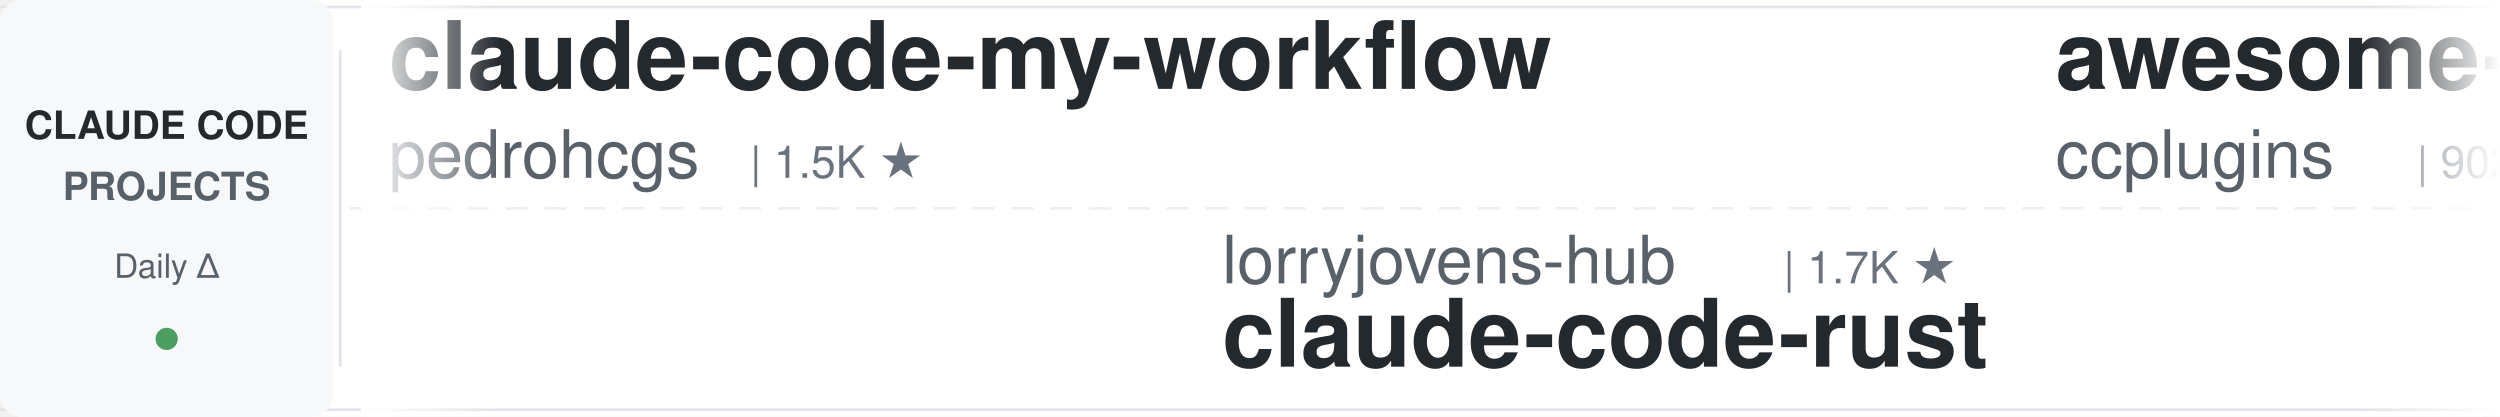
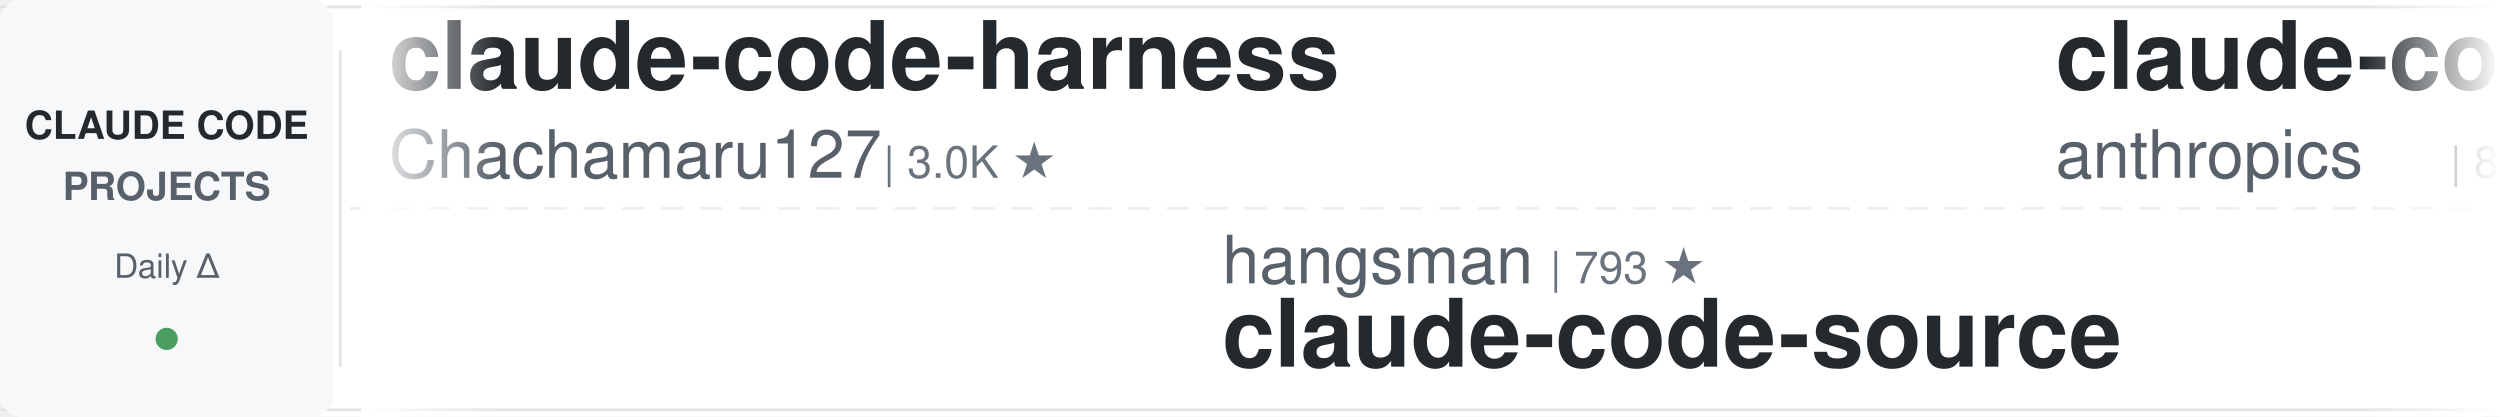
<svg xmlns="http://www.w3.org/2000/svg" width="900" height="150">
  <defs>
    <linearGradient id="leftFade" x1="0%" y1="0%" x2="100%" y2="0%">
      <stop offset="0%" style="stop-color:#ffffff;stop-opacity:1" />
      <stop offset="100%" style="stop-color:#ffffff;stop-opacity:0" />
    </linearGradient>
    <linearGradient id="rightFade" x1="0%" y1="0%" x2="100%" y2="0%">
      <stop offset="0%" style="stop-color:#ffffff;stop-opacity:0" />
      <stop offset="100%" style="stop-color:#ffffff;stop-opacity:1" />
    </linearGradient>
  </defs>
  <rect width="900" height="150" fill="#ffffff" rx="8" />
  <rect x="0" y="2" width="900" height="1" fill="#e1e4e8" />
  <rect x="0" y="147" width="900" height="1" fill="#e1e4e8" />
  <line x1="0" y1="75" x2="900" y2="75" stroke="#e1e4e8" stroke-width="1" stroke-dasharray="8 6" opacity="0.6" />
  <rect x="0" y="0" width="120" height="150" fill="#f6f8fa" rx="8" />
  <text x="60" y="50" font-family="-apple-system, BlinkMacSystemFont, 'Segoe UI', Helvetica, Arial, sans-serif" font-size="14" font-weight="600" fill="#24292e" text-anchor="middle">CLAUDE CODE</text>
  <text x="60" y="72" font-family="-apple-system, BlinkMacSystemFont, 'Segoe UI', Helvetica, Arial, sans-serif" font-size="14" font-weight="600" fill="#586069" text-anchor="middle">PROJECTS</text>
  <text x="60" y="100" font-family="-apple-system, BlinkMacSystemFont, 'Segoe UI', Helvetica, Arial, sans-serif" font-size="12" font-weight="500" fill="#586069" text-anchor="middle">Daily Δ</text>
  <circle cx="60" cy="122" r="4" fill="#22863a" opacity="0.8" />
  <rect x="122" y="18" width="1" height="114" fill="#e1e4e8" />
  <clipPath id="tickerClip">
    <rect x="130" y="0" width="770" height="150" />
  </clipPath>
  <g clip-path="url(#tickerClip)">
    <g id="tickerItems">
      <animateTransform attributeName="transform" attributeType="XML" type="translate" from="0 0" to="-3000 0" dur="54s" repeatCount="indefinite" />
      <g transform="translate(0, 0)">
-         <text x="140" y="32" font-family="-apple-system, BlinkMacSystemFont, 'Segoe UI', Helvetica, Arial, sans-serif" font-size="34" font-weight="600" fill="#24292e">claude-code-my-workflow</text>
-         <text x="140" y="64" font-family="-apple-system, BlinkMacSystemFont, 'Segoe UI', Helvetica, Arial, sans-serif" font-size="24" font-weight="400" fill="#586069">pedrohcgs</text>
-         <text x="270" y="64" font-family="-apple-system, BlinkMacSystemFont, 'Segoe UI', Helvetica, Arial, sans-serif" font-size="16" font-weight="500" fill="#6a737d">| 1.5K ★</text>
+         <text x="140" y="32" font-family="-apple-system, BlinkMacSystemFont, 'Segoe UI', Helvetica, Arial, sans-serif" font-size="34" font-weight="600" fill="#24292e">claude-code-harness</text>
+         <text x="140" y="64" font-family="-apple-system, BlinkMacSystemFont, 'Segoe UI', Helvetica, Arial, sans-serif" font-size="24" font-weight="400" fill="#586069">Chachamaru127</text>
+         <text x="318" y="64" font-family="-apple-system, BlinkMacSystemFont, 'Segoe UI', Helvetica, Arial, sans-serif" font-size="16" font-weight="500" fill="#6a737d">| 3.0K ★</text>
      </g>
      <g transform="translate(300, 0)">
-         <text x="140" y="102" font-family="-apple-system, BlinkMacSystemFont, 'Segoe UI', Helvetica, Arial, sans-serif" font-size="24" font-weight="400" fill="#586069">lorryjovens-hub</text>
-         <text x="342" y="102" font-family="-apple-system, BlinkMacSystemFont, 'Segoe UI', Helvetica, Arial, sans-serif" font-size="16" font-weight="500" fill="#6a737d">| 1.7K ★</text>
-         <text x="140" y="132" font-family="-apple-system, BlinkMacSystemFont, 'Segoe UI', Helvetica, Arial, sans-serif" font-size="34" font-weight="600" fill="#24292e">claude-code-rust</text>
+         <text x="140" y="102" font-family="-apple-system, BlinkMacSystemFont, 'Segoe UI', Helvetica, Arial, sans-serif" font-size="24" font-weight="400" fill="#586069">hangsman</text>
+         <text x="258" y="102" font-family="-apple-system, BlinkMacSystemFont, 'Segoe UI', Helvetica, Arial, sans-serif" font-size="16" font-weight="500" fill="#6a737d">| 793 ★</text>
+         <text x="140" y="132" font-family="-apple-system, BlinkMacSystemFont, 'Segoe UI', Helvetica, Arial, sans-serif" font-size="34" font-weight="600" fill="#24292e">claude-code-source</text>
      </g>
      <g transform="translate(600, 0)">
-         <text x="140" y="32" font-family="-apple-system, BlinkMacSystemFont, 'Segoe UI', Helvetica, Arial, sans-serif" font-size="34" font-weight="600" fill="#24292e">awesome-claude-code-plug...</text>
-         <text x="140" y="64" font-family="-apple-system, BlinkMacSystemFont, 'Segoe UI', Helvetica, Arial, sans-serif" font-size="24" font-weight="400" fill="#586069">ccplugins</text>
-         <text x="270" y="64" font-family="-apple-system, BlinkMacSystemFont, 'Segoe UI', Helvetica, Arial, sans-serif" font-size="16" font-weight="500" fill="#6a737d">| 902 ★</text>
+         <text x="140" y="32" font-family="-apple-system, BlinkMacSystemFont, 'Segoe UI', Helvetica, Arial, sans-serif" font-size="34" font-weight="600" fill="#24292e">claude-code-action</text>
+         <text x="140" y="64" font-family="-apple-system, BlinkMacSystemFont, 'Segoe UI', Helvetica, Arial, sans-serif" font-size="24" font-weight="400" fill="#586069">anthropics</text>
+         <text x="282" y="64" font-family="-apple-system, BlinkMacSystemFont, 'Segoe UI', Helvetica, Arial, sans-serif" font-size="16" font-weight="500" fill="#6a737d">| 8.6K ★</text>
      </g>
      <g transform="translate(900, 0)">
-         <text x="140" y="102" font-family="-apple-system, BlinkMacSystemFont, 'Segoe UI', Helvetica, Arial, sans-serif" font-size="24" font-weight="400" fill="#586069">lintsinghua</text>
-         <text x="294" y="102" font-family="-apple-system, BlinkMacSystemFont, 'Segoe UI', Helvetica, Arial, sans-serif" font-size="16" font-weight="500" fill="#6a737d">| 4.1K ★</text>
-         <text x="140" y="132" font-family="-apple-system, BlinkMacSystemFont, 'Segoe UI', Helvetica, Arial, sans-serif" font-size="34" font-weight="600" fill="#24292e">claude-code-book</text>
+         <text x="140" y="102" font-family="-apple-system, BlinkMacSystemFont, 'Segoe UI', Helvetica, Arial, sans-serif" font-size="24" font-weight="400" fill="#586069">disler</text>
+         <text x="234" y="102" font-family="-apple-system, BlinkMacSystemFont, 'Segoe UI', Helvetica, Arial, sans-serif" font-size="16" font-weight="500" fill="#6a737d">| 3.9K ★</text>
+         <text x="140" y="132" font-family="-apple-system, BlinkMacSystemFont, 'Segoe UI', Helvetica, Arial, sans-serif" font-size="34" font-weight="600" fill="#24292e">claude-code-hooks-master...</text>
      </g>
      <g transform="translate(1200, 0)">
+         <text x="140" y="32" font-family="-apple-system, BlinkMacSystemFont, 'Segoe UI', Helvetica, Arial, sans-serif" font-size="34" font-weight="600" fill="#24292e">sc-claude-code-files</text>
+         <text x="140" y="64" font-family="-apple-system, BlinkMacSystemFont, 'Segoe UI', Helvetica, Arial, sans-serif" font-size="24" font-weight="400" fill="#586069">https-deeplearning-ai</text>
+         <text x="414" y="64" font-family="-apple-system, BlinkMacSystemFont, 'Segoe UI', Helvetica, Arial, sans-serif" font-size="16" font-weight="500" fill="#6a737d">| 540 ★</text>
+       </g>
+       <g transform="translate(1500, 0)">
+         <text x="140" y="102" font-family="-apple-system, BlinkMacSystemFont, 'Segoe UI', Helvetica, Arial, sans-serif" font-size="24" font-weight="400" fill="#586069">1rgs</text>
+         <text x="210" y="102" font-family="-apple-system, BlinkMacSystemFont, 'Segoe UI', Helvetica, Arial, sans-serif" font-size="16" font-weight="500" fill="#6a737d">| 3.7K ★</text>
+         <text x="140" y="132" font-family="-apple-system, BlinkMacSystemFont, 'Segoe UI', Helvetica, Arial, sans-serif" font-size="34" font-weight="600" fill="#24292e">claude-code-proxy</text>
+       </g>
+       <g transform="translate(1800, 0)">
        <text x="140" y="32" font-family="-apple-system, BlinkMacSystemFont, 'Segoe UI', Helvetica, Arial, sans-serif" font-size="34" font-weight="600" fill="#24292e">andrej-karpathy-skills</text>
        <text x="140" y="64" font-family="-apple-system, BlinkMacSystemFont, 'Segoe UI', Helvetica, Arial, sans-serif" font-size="24" font-weight="400" fill="#586069">multica-ai</text>
-         <text x="282" y="64" font-family="-apple-system, BlinkMacSystemFont, 'Segoe UI', Helvetica, Arial, sans-serif" font-size="16" font-weight="500" fill="#6a737d">| 201.5K ★</text>
-       </g>
-       <g transform="translate(1500, 0)">
-         <text x="140" y="102" font-family="-apple-system, BlinkMacSystemFont, 'Segoe UI', Helvetica, Arial, sans-serif" font-size="24" font-weight="400" fill="#586069">Cranot</text>
-         <text x="234" y="102" font-family="-apple-system, BlinkMacSystemFont, 'Segoe UI', Helvetica, Arial, sans-serif" font-size="16" font-weight="500" fill="#6a737d">| 2.9K ★</text>
-         <text x="140" y="132" font-family="-apple-system, BlinkMacSystemFont, 'Segoe UI', Helvetica, Arial, sans-serif" font-size="34" font-weight="600" fill="#24292e">claude-code-guide</text>
-       </g>
-       <g transform="translate(1800, 0)">
-         <text x="140" y="32" font-family="-apple-system, BlinkMacSystemFont, 'Segoe UI', Helvetica, Arial, sans-serif" font-size="34" font-weight="600" fill="#24292e">claude-coder</text>
-         <text x="140" y="64" font-family="-apple-system, BlinkMacSystemFont, 'Segoe UI', Helvetica, Arial, sans-serif" font-size="24" font-weight="400" fill="#586069">kodu-ai</text>
-         <text x="246" y="64" font-family="-apple-system, BlinkMacSystemFont, 'Segoe UI', Helvetica, Arial, sans-serif" font-size="16" font-weight="500" fill="#6a737d">| 5.2K ★</text>
+         <text x="282" y="64" font-family="-apple-system, BlinkMacSystemFont, 'Segoe UI', Helvetica, Arial, sans-serif" font-size="16" font-weight="500" fill="#6a737d">| 201.6K ★</text>
      </g>
      <g transform="translate(2100, 0)">
-         <text x="140" y="102" font-family="-apple-system, BlinkMacSystemFont, 'Segoe UI', Helvetica, Arial, sans-serif" font-size="24" font-weight="400" fill="#586069">Windy3f3f3f3f</text>
-         <text x="318" y="102" font-family="-apple-system, BlinkMacSystemFont, 'Segoe UI', Helvetica, Arial, sans-serif" font-size="16" font-weight="500" fill="#6a737d">| 2.5K ★</text>
-         <text x="140" y="132" font-family="-apple-system, BlinkMacSystemFont, 'Segoe UI', Helvetica, Arial, sans-serif" font-size="34" font-weight="600" fill="#24292e">claude-code-from-scratch</text>
+         <text x="140" y="102" font-family="-apple-system, BlinkMacSystemFont, 'Segoe UI', Helvetica, Arial, sans-serif" font-size="24" font-weight="400" fill="#586069">repowise-dev</text>
+         <text x="306" y="102" font-family="-apple-system, BlinkMacSystemFont, 'Segoe UI', Helvetica, Arial, sans-serif" font-size="16" font-weight="500" fill="#6a737d">| 1.2K ★</text>
+         <text x="140" y="132" font-family="-apple-system, BlinkMacSystemFont, 'Segoe UI', Helvetica, Arial, sans-serif" font-size="34" font-weight="600" fill="#24292e">claude-code-prompts</text>
      </g>
      <g transform="translate(2400, 0)">
-         <text x="140" y="32" font-family="-apple-system, BlinkMacSystemFont, 'Segoe UI', Helvetica, Arial, sans-serif" font-size="34" font-weight="600" fill="#24292e">claude-code-hooks-master...</text>
-         <text x="140" y="64" font-family="-apple-system, BlinkMacSystemFont, 'Segoe UI', Helvetica, Arial, sans-serif" font-size="24" font-weight="400" fill="#586069">disler</text>
-         <text x="234" y="64" font-family="-apple-system, BlinkMacSystemFont, 'Segoe UI', Helvetica, Arial, sans-serif" font-size="16" font-weight="500" fill="#6a737d">| 3.9K ★</text>
+         <text x="140" y="32" font-family="-apple-system, BlinkMacSystemFont, 'Segoe UI', Helvetica, Arial, sans-serif" font-size="34" font-weight="600" fill="#24292e">claude-code-showcase</text>
+         <text x="140" y="64" font-family="-apple-system, BlinkMacSystemFont, 'Segoe UI', Helvetica, Arial, sans-serif" font-size="24" font-weight="400" fill="#586069">ChrisWiles</text>
+         <text x="282" y="64" font-family="-apple-system, BlinkMacSystemFont, 'Segoe UI', Helvetica, Arial, sans-serif" font-size="16" font-weight="500" fill="#6a737d">| 6.0K ★</text>
      </g>
      <g transform="translate(2700, 0)">
-         <text x="140" y="102" font-family="-apple-system, BlinkMacSystemFont, 'Segoe UI', Helvetica, Arial, sans-serif" font-size="24" font-weight="400" fill="#586069">OneRedOak</text>
-         <text x="270" y="102" font-family="-apple-system, BlinkMacSystemFont, 'Segoe UI', Helvetica, Arial, sans-serif" font-size="16" font-weight="500" fill="#6a737d">| 3.9K ★</text>
-         <text x="140" y="132" font-family="-apple-system, BlinkMacSystemFont, 'Segoe UI', Helvetica, Arial, sans-serif" font-size="34" font-weight="600" fill="#24292e">claude-code-workflows</text>
+         <text x="140" y="102" font-family="-apple-system, BlinkMacSystemFont, 'Segoe UI', Helvetica, Arial, sans-serif" font-size="24" font-weight="400" fill="#586069">kodu-ai</text>
+         <text x="246" y="102" font-family="-apple-system, BlinkMacSystemFont, 'Segoe UI', Helvetica, Arial, sans-serif" font-size="16" font-weight="500" fill="#6a737d">| 5.2K ★</text>
+         <text x="140" y="132" font-family="-apple-system, BlinkMacSystemFont, 'Segoe UI', Helvetica, Arial, sans-serif" font-size="34" font-weight="600" fill="#24292e">claude-coder</text>
      </g>
      <g transform="translate(3000, 0)">
-         <text x="140" y="32" font-family="-apple-system, BlinkMacSystemFont, 'Segoe UI', Helvetica, Arial, sans-serif" font-size="34" font-weight="600" fill="#24292e">claude-code-my-workflow</text>
-         <text x="140" y="64" font-family="-apple-system, BlinkMacSystemFont, 'Segoe UI', Helvetica, Arial, sans-serif" font-size="24" font-weight="400" fill="#586069">pedrohcgs</text>
-         <text x="270" y="64" font-family="-apple-system, BlinkMacSystemFont, 'Segoe UI', Helvetica, Arial, sans-serif" font-size="16" font-weight="500" fill="#6a737d">| 1.5K ★</text>
+         <text x="140" y="32" font-family="-apple-system, BlinkMacSystemFont, 'Segoe UI', Helvetica, Arial, sans-serif" font-size="34" font-weight="600" fill="#24292e">claude-code-harness</text>
+         <text x="140" y="64" font-family="-apple-system, BlinkMacSystemFont, 'Segoe UI', Helvetica, Arial, sans-serif" font-size="24" font-weight="400" fill="#586069">Chachamaru127</text>
+         <text x="318" y="64" font-family="-apple-system, BlinkMacSystemFont, 'Segoe UI', Helvetica, Arial, sans-serif" font-size="16" font-weight="500" fill="#6a737d">| 3.0K ★</text>
      </g>
      <g transform="translate(3300, 0)">
-         <text x="140" y="102" font-family="-apple-system, BlinkMacSystemFont, 'Segoe UI', Helvetica, Arial, sans-serif" font-size="24" font-weight="400" fill="#586069">lorryjovens-hub</text>
-         <text x="342" y="102" font-family="-apple-system, BlinkMacSystemFont, 'Segoe UI', Helvetica, Arial, sans-serif" font-size="16" font-weight="500" fill="#6a737d">| 1.7K ★</text>
-         <text x="140" y="132" font-family="-apple-system, BlinkMacSystemFont, 'Segoe UI', Helvetica, Arial, sans-serif" font-size="34" font-weight="600" fill="#24292e">claude-code-rust</text>
+         <text x="140" y="102" font-family="-apple-system, BlinkMacSystemFont, 'Segoe UI', Helvetica, Arial, sans-serif" font-size="24" font-weight="400" fill="#586069">hangsman</text>
+         <text x="258" y="102" font-family="-apple-system, BlinkMacSystemFont, 'Segoe UI', Helvetica, Arial, sans-serif" font-size="16" font-weight="500" fill="#6a737d">| 793 ★</text>
+         <text x="140" y="132" font-family="-apple-system, BlinkMacSystemFont, 'Segoe UI', Helvetica, Arial, sans-serif" font-size="34" font-weight="600" fill="#24292e">claude-code-source</text>
      </g>
      <g transform="translate(3600, 0)">
-         <text x="140" y="32" font-family="-apple-system, BlinkMacSystemFont, 'Segoe UI', Helvetica, Arial, sans-serif" font-size="34" font-weight="600" fill="#24292e">awesome-claude-code-plug...</text>
-         <text x="140" y="64" font-family="-apple-system, BlinkMacSystemFont, 'Segoe UI', Helvetica, Arial, sans-serif" font-size="24" font-weight="400" fill="#586069">ccplugins</text>
-         <text x="270" y="64" font-family="-apple-system, BlinkMacSystemFont, 'Segoe UI', Helvetica, Arial, sans-serif" font-size="16" font-weight="500" fill="#6a737d">| 902 ★</text>
+         <text x="140" y="32" font-family="-apple-system, BlinkMacSystemFont, 'Segoe UI', Helvetica, Arial, sans-serif" font-size="34" font-weight="600" fill="#24292e">claude-code-action</text>
+         <text x="140" y="64" font-family="-apple-system, BlinkMacSystemFont, 'Segoe UI', Helvetica, Arial, sans-serif" font-size="24" font-weight="400" fill="#586069">anthropics</text>
+         <text x="282" y="64" font-family="-apple-system, BlinkMacSystemFont, 'Segoe UI', Helvetica, Arial, sans-serif" font-size="16" font-weight="500" fill="#6a737d">| 8.6K ★</text>
      </g>
      <g transform="translate(3900, 0)">
-         <text x="140" y="102" font-family="-apple-system, BlinkMacSystemFont, 'Segoe UI', Helvetica, Arial, sans-serif" font-size="24" font-weight="400" fill="#586069">lintsinghua</text>
-         <text x="294" y="102" font-family="-apple-system, BlinkMacSystemFont, 'Segoe UI', Helvetica, Arial, sans-serif" font-size="16" font-weight="500" fill="#6a737d">| 4.1K ★</text>
-         <text x="140" y="132" font-family="-apple-system, BlinkMacSystemFont, 'Segoe UI', Helvetica, Arial, sans-serif" font-size="34" font-weight="600" fill="#24292e">claude-code-book</text>
+         <text x="140" y="102" font-family="-apple-system, BlinkMacSystemFont, 'Segoe UI', Helvetica, Arial, sans-serif" font-size="24" font-weight="400" fill="#586069">disler</text>
+         <text x="234" y="102" font-family="-apple-system, BlinkMacSystemFont, 'Segoe UI', Helvetica, Arial, sans-serif" font-size="16" font-weight="500" fill="#6a737d">| 3.9K ★</text>
+         <text x="140" y="132" font-family="-apple-system, BlinkMacSystemFont, 'Segoe UI', Helvetica, Arial, sans-serif" font-size="34" font-weight="600" fill="#24292e">claude-code-hooks-master...</text>
      </g>
    </g>
  </g>
  <rect x="130" y="0" width="50" height="150" fill="url(#leftFade)" />
  <rect x="850" y="0" width="50" height="150" fill="url(#rightFade)" />
</svg>
